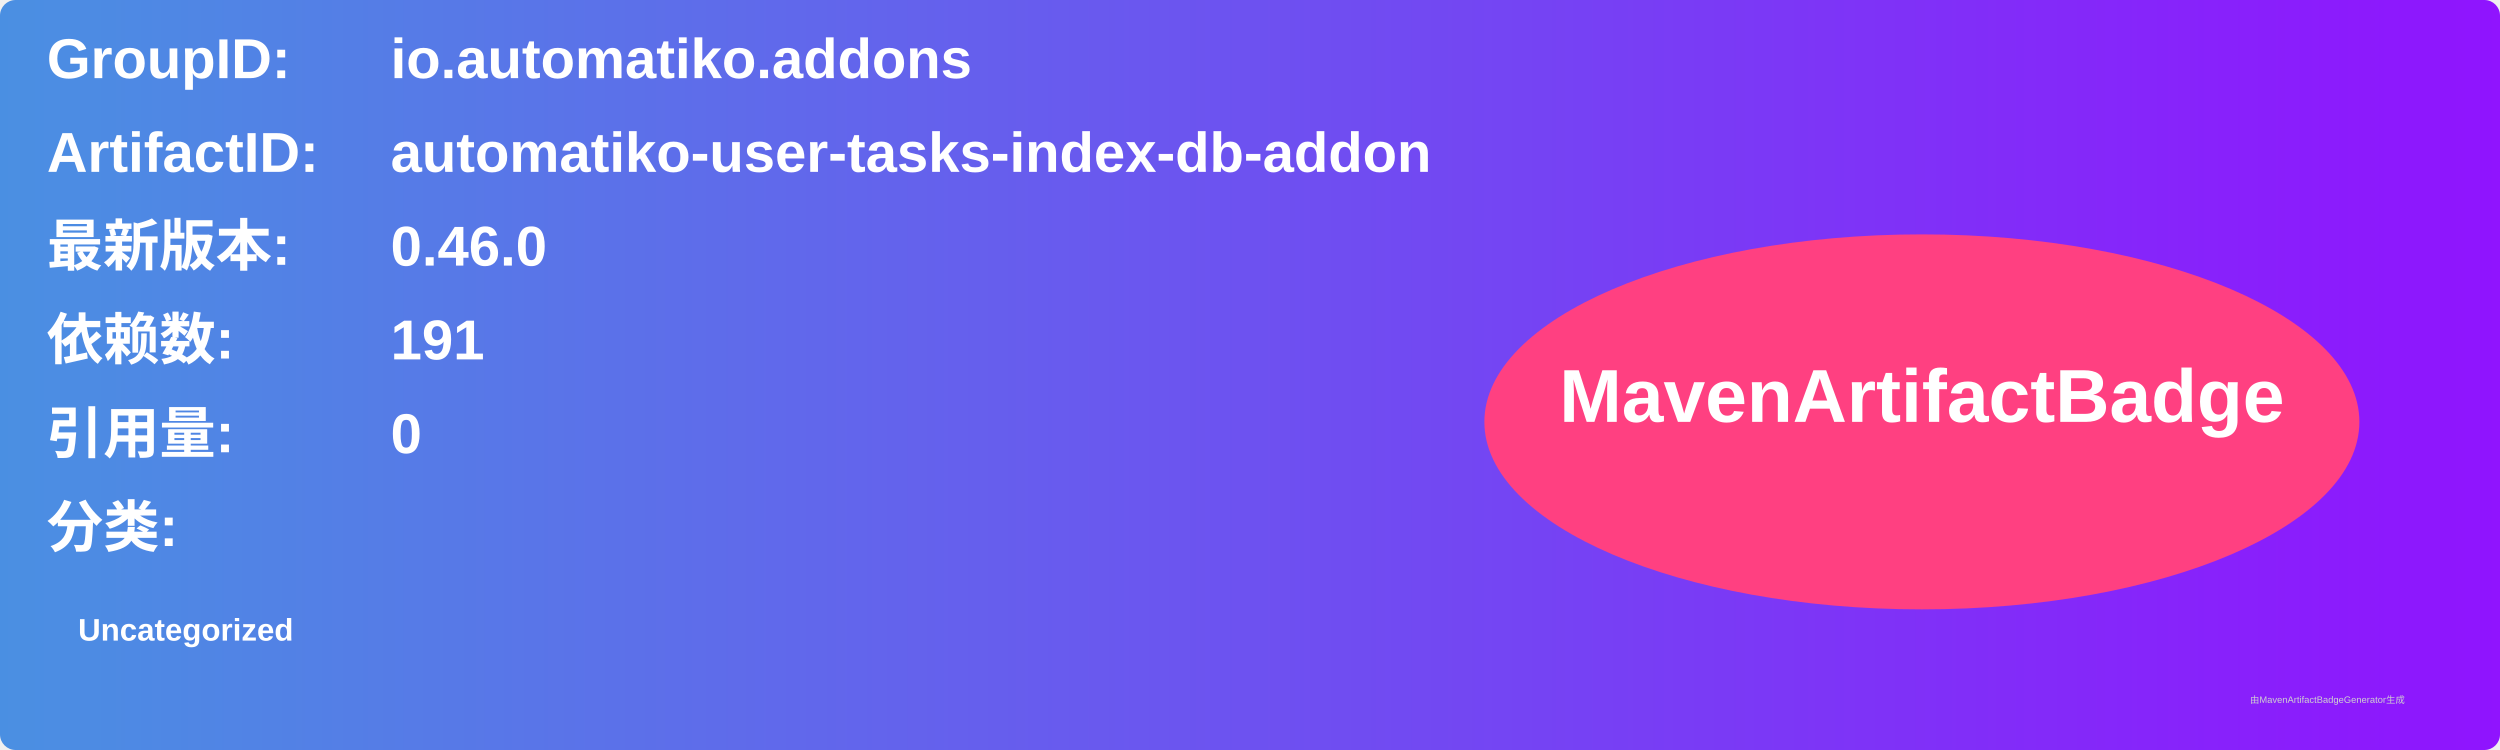
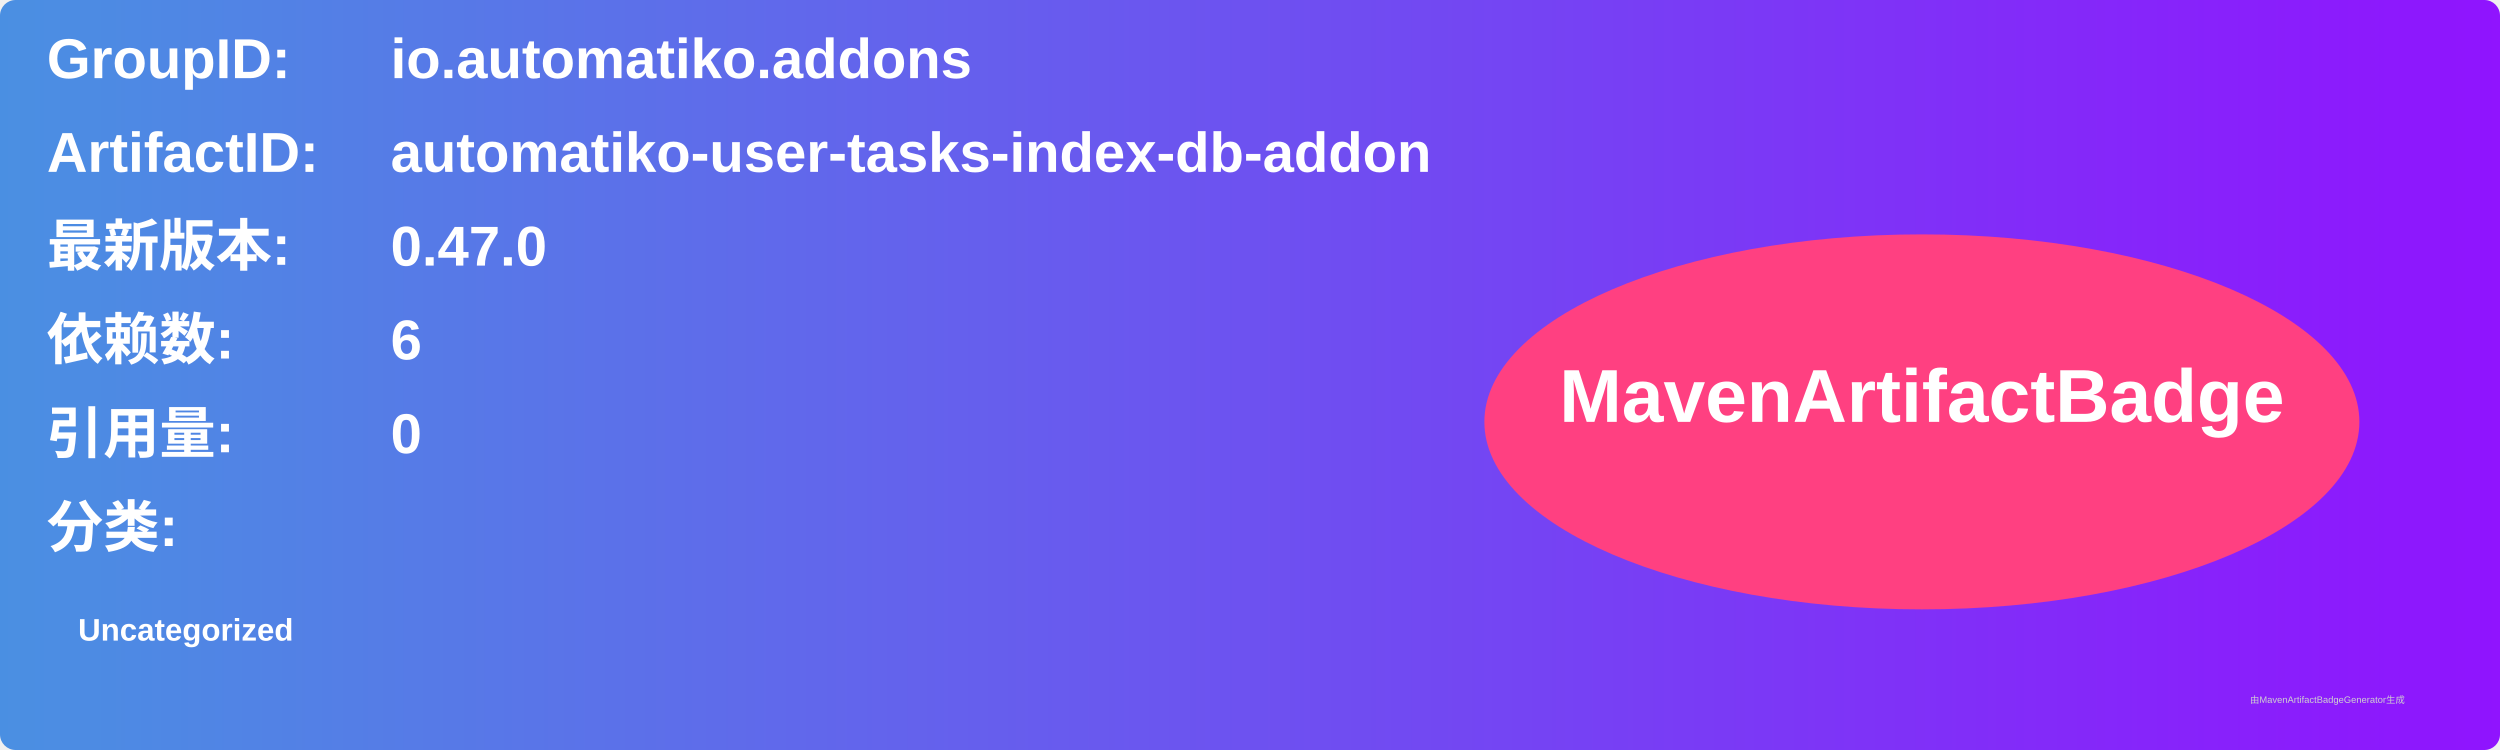
<svg xmlns="http://www.w3.org/2000/svg" width="800" height="240" viewBox="0 0 800 240">
  <linearGradient id="grad" x1="0%" y1="0%" x2="100%" y2="0%">
    <stop offset="0%" stop-color="#4a90e2" />
    <stop offset="100%" stop-color="#9013fe" />
  </linearGradient>
  <rect width="100%" height="100%" rx="5" ry="5" fill="url(#grad)" />
  <g transform="translate(15, 15)">
    <text x="0" y="10" font-family="Arial" font-size="18" fill="white" font-weight="bold" width="260">GroupID:</text>
    <text x="110" y="10" font-family="Arial" font-size="18" fill="white" font-weight="bold" width="460">io.automatiko.addons</text>
    <text x="0" y="40" font-family="Arial" font-size="18" fill="white" font-weight="bold" width="260">ArtifactID:</text>
    <text x="110" y="40" font-family="Arial" font-size="18" fill="white" font-weight="bold" width="460">automatiko-user-tasks-index-db-addon</text>
    <text x="0" y="70" font-family="Arial" font-size="18" fill="white" font-weight="bold">最新版本:</text>
    <text x="110" y="70" font-family="Arial" font-size="18" fill="white" font-weight="bold">
-       <tspan font-weight="bold">0.46.0</tspan>
+       <tspan font-weight="bold">0.47.0</tspan>
    </text>
    <text x="0" y="100" font-family="Arial" font-size="18" fill="white" font-weight="bold">依赖数: </text>
    <text x="110" y="100" font-family="Arial" font-size="18" fill="white">
-       <tspan font-weight="bold">191</tspan>
+       <tspan font-weight="bold">6</tspan>
    </text>
    <text x="0" y="130" font-family="Arial" font-size="18" fill="white" font-weight="bold">引用量: </text>
    <text x="110" y="130" font-family="Arial" font-size="18" fill="white">
      <tspan font-weight="bold">0</tspan>
    </text>
    <text x="0" y="160" font-family="Arial" font-size="18" fill="white" font-weight="bold">分类:</text>
    <text x="10" y="190" font-family="Arial" font-size="10" fill="white">
      <tspan font-weight="bold">Uncategorized</tspan>
    </text>
    <ellipse cx="600" cy="120" rx="140" ry="60" fill="#ff4081" />
    <text x="600" y="120" text-anchor="middle" font-family="Arial" font-size="24" fill="white" font-weight="bold">MavenArtifactBadge</text>
  </g>
  <text x="720" y="225" font-family="Arial" font-size="3" fill="#d0d0d0">由MavenArtifactBadgeGenerator生成</text>
</svg>
